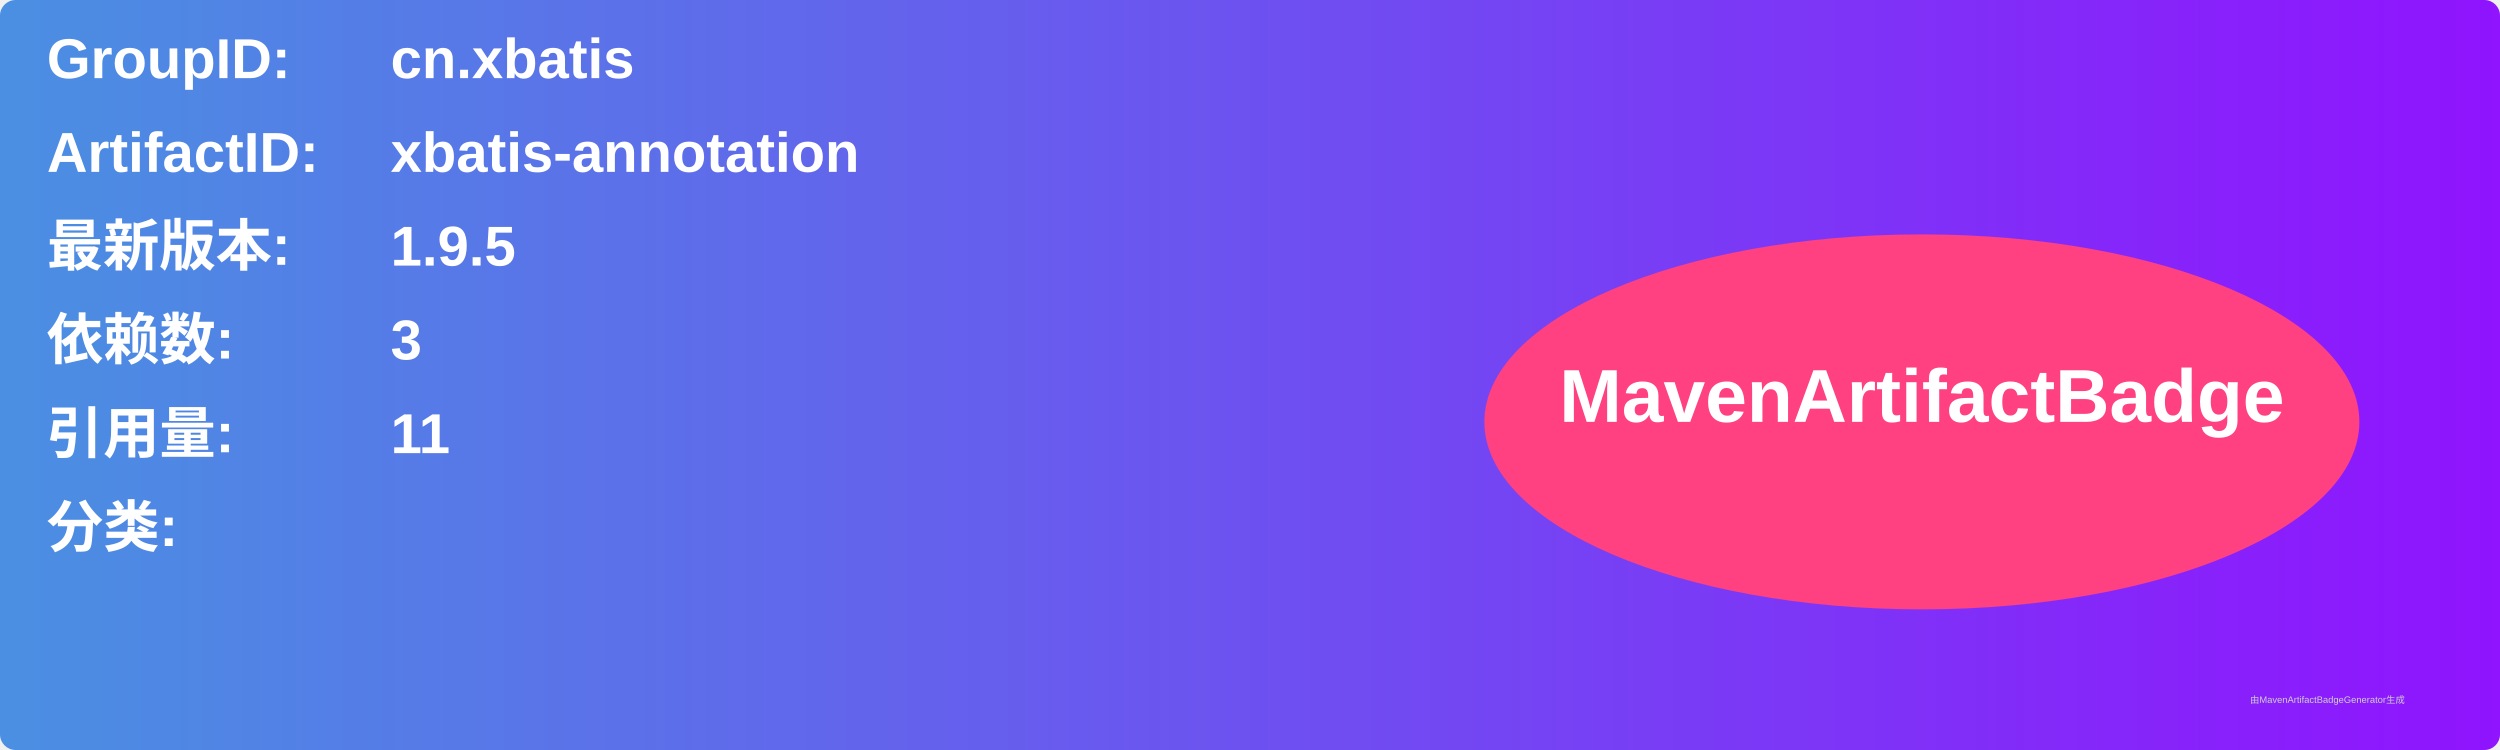
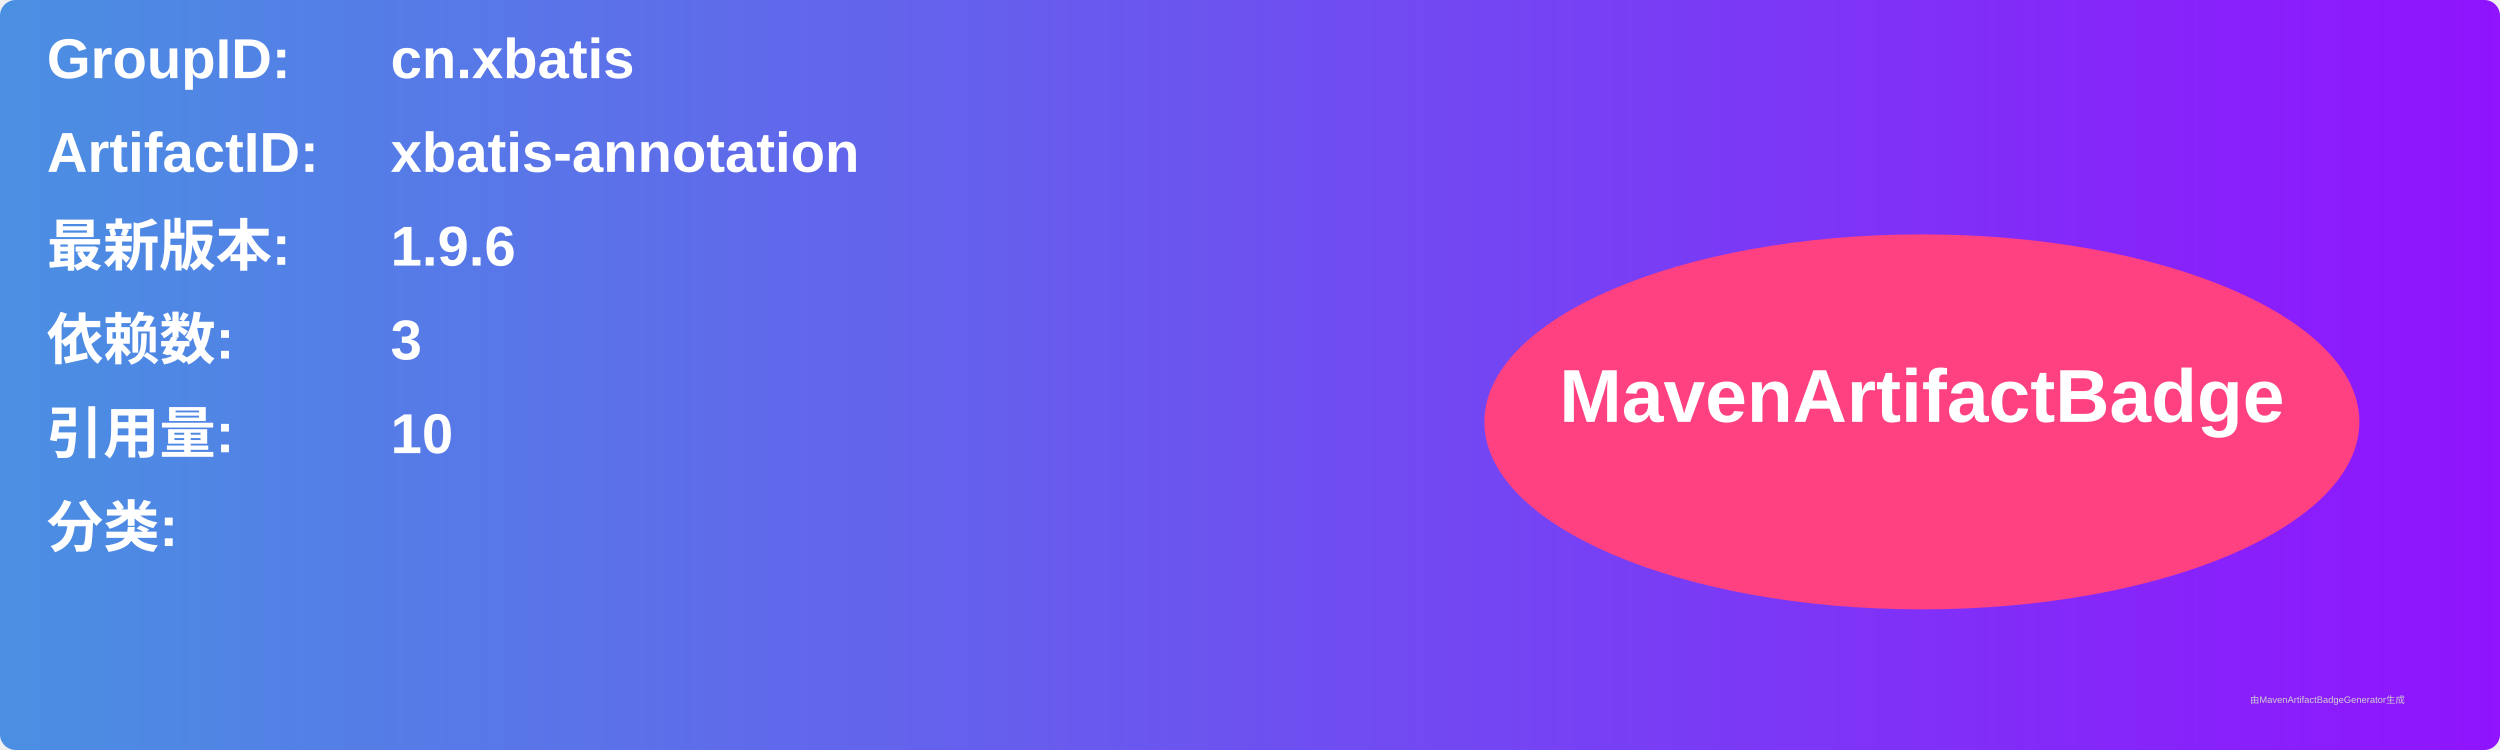
<svg xmlns="http://www.w3.org/2000/svg" width="800" height="240" viewBox="0 0 800 240">
  <linearGradient id="grad" x1="0%" y1="0%" x2="100%" y2="0%">
    <stop offset="0%" stop-color="#4a90e2" />
    <stop offset="100%" stop-color="#9013fe" />
  </linearGradient>
  <rect width="100%" height="100%" rx="5" ry="5" fill="url(#grad)" />
  <g transform="translate(15, 15)">
    <text x="0" y="10" font-family="Arial" font-size="18" fill="white" font-weight="bold" width="260">GroupID:</text>
    <text x="110" y="10" font-family="Arial" font-size="18" fill="white" font-weight="bold" width="460">cn.xbatis</text>
    <text x="0" y="40" font-family="Arial" font-size="18" fill="white" font-weight="bold" width="260">ArtifactID:</text>
    <text x="110" y="40" font-family="Arial" font-size="18" fill="white" font-weight="bold" width="460">xbatis-annotation</text>
    <text x="0" y="70" font-family="Arial" font-size="18" fill="white" font-weight="bold">最新版本:</text>
    <text x="110" y="70" font-family="Arial" font-size="18" fill="white" font-weight="bold">
-       <tspan font-weight="bold">1.9.5</tspan>
+       <tspan font-weight="bold">1.9.6</tspan>
    </text>
    <text x="0" y="100" font-family="Arial" font-size="18" fill="white" font-weight="bold">依赖数: </text>
    <text x="110" y="100" font-family="Arial" font-size="18" fill="white">
      <tspan font-weight="bold">3</tspan>
    </text>
    <text x="0" y="130" font-family="Arial" font-size="18" fill="white" font-weight="bold">引用量: </text>
    <text x="110" y="130" font-family="Arial" font-size="18" fill="white">
-       <tspan font-weight="bold">11</tspan>
+       <tspan font-weight="bold">10</tspan>
    </text>
    <text x="0" y="160" font-family="Arial" font-size="18" fill="white" font-weight="bold">分类:</text>
    <text x="10" y="190" font-family="Arial" font-size="10" fill="white">
      <tspan font-weight="bold" />
    </text>
    <ellipse cx="600" cy="120" rx="140" ry="60" fill="#ff4081" />
    <text x="600" y="120" text-anchor="middle" font-family="Arial" font-size="24" fill="white" font-weight="bold">MavenArtifactBadge</text>
  </g>
  <text x="720" y="225" font-family="Arial" font-size="3" fill="#d0d0d0">由MavenArtifactBadgeGenerator生成</text>
</svg>
